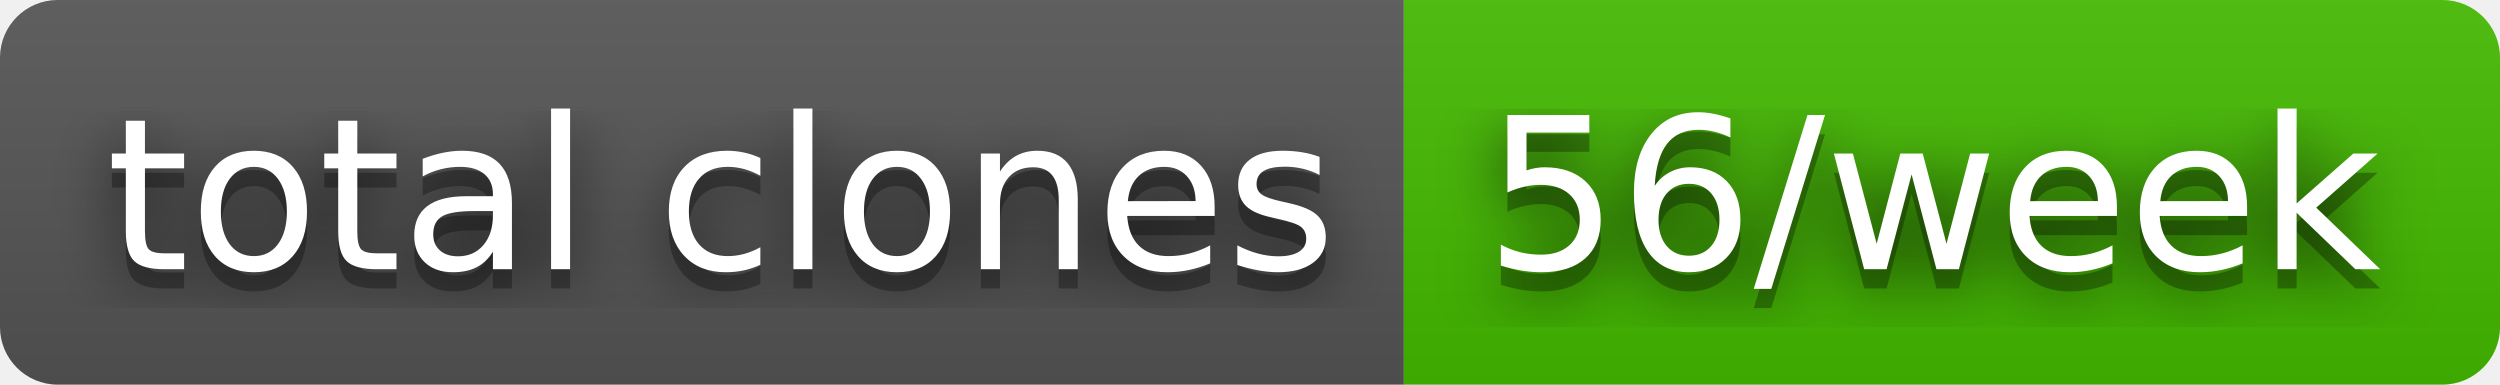
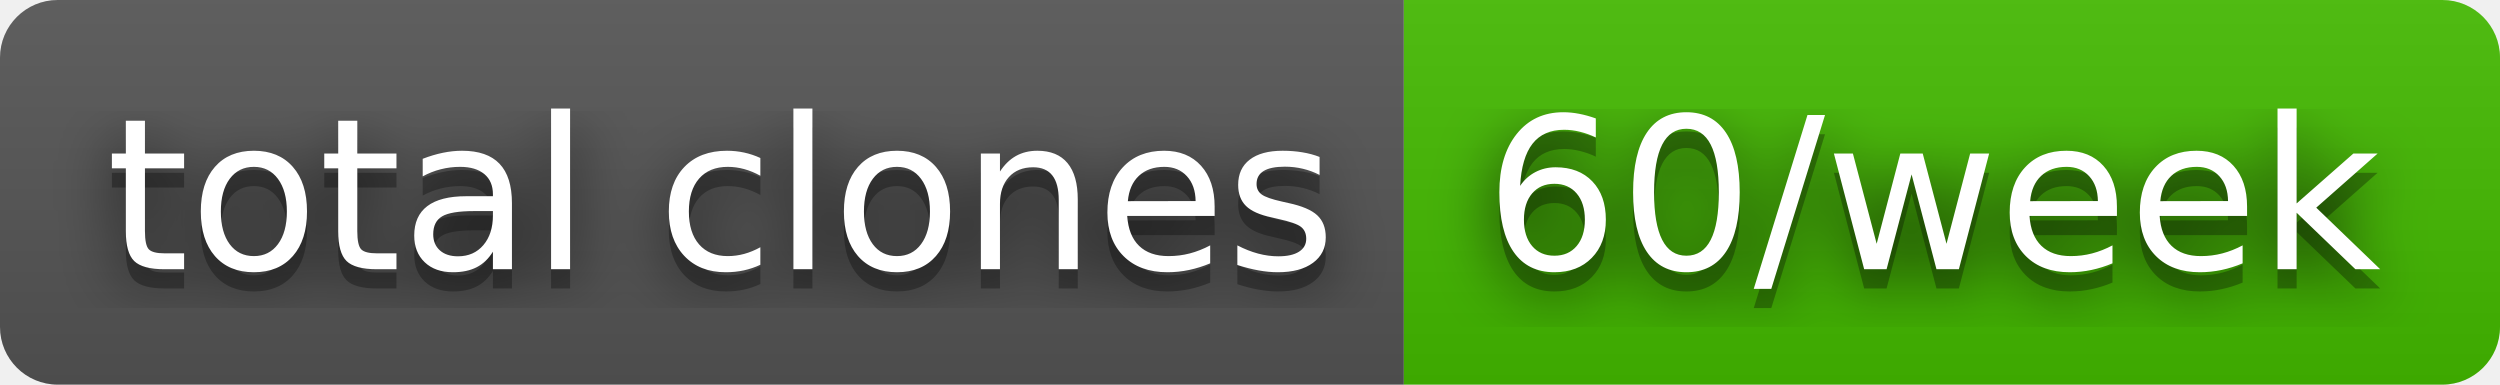
- <svg xmlns="http://www.w3.org/2000/svg" width="130" height="20" role="img" aria-label="total clones: 56/week">
+ <svg xmlns="http://www.w3.org/2000/svg" width="130" height="20" role="img" aria-label="total clones: 60/week">
  <filter id="blur">
    <feGaussianBlur stdDeviation="16" />
  </filter>
  <linearGradient id="s" x2="0" y2="100%">
    <stop offset="0" stop-color="#bbb" stop-opacity=".1" />
    <stop offset="1" stop-opacity=".1" />
  </linearGradient>
  <clipPath id="r">
    <rect width="130" height="20" rx="3" />
  </clipPath>
  <g clip-path="url(#r)">
    <rect width="73" height="20" fill="#555" />
    <rect x="73" width="57" height="20" fill="#4b0" />
    <rect width="130" height="20" fill="url(#s)" />
  </g>
  <g fill="#fff" text-anchor="middle" font-family="Verdana,Geneva,DejaVu Sans,sans-serif" text-rendering="geometricPrecision" font-size="110">
    <g transform="scale(.1)">
      <g aria-hidden="true" fill="#010101">
        <text x="375" y="150" fill-opacity=".8" filter="url(#blur)" textLength="630">total clones</text>
        <text x="375" y="150" fill-opacity=".3" textLength="630">total clones</text>
      </g>
      <text x="375" y="140" textLength="630">total clones</text>
    </g>
    <g transform="scale(.1)">
      <g aria-hidden="true" fill="#010101">
-         <text x="1005" y="150" fill-opacity=".8" filter="url(#blur)" textLength="470">56/week</text>
-         <text x="1005" y="150" fill-opacity=".3" textLength="470">56/week</text>
+         <text x="1005" y="150" fill-opacity=".8" filter="url(#blur)" textLength="470">60/week</text>
+         <text x="1005" y="150" fill-opacity=".3" textLength="470">60/week</text>
      </g>
-       <text x="1005" y="140" textLength="470">56/week</text>
+       <text x="1005" y="140" textLength="470">60/week</text>
    </g>
  </g>
</svg>
